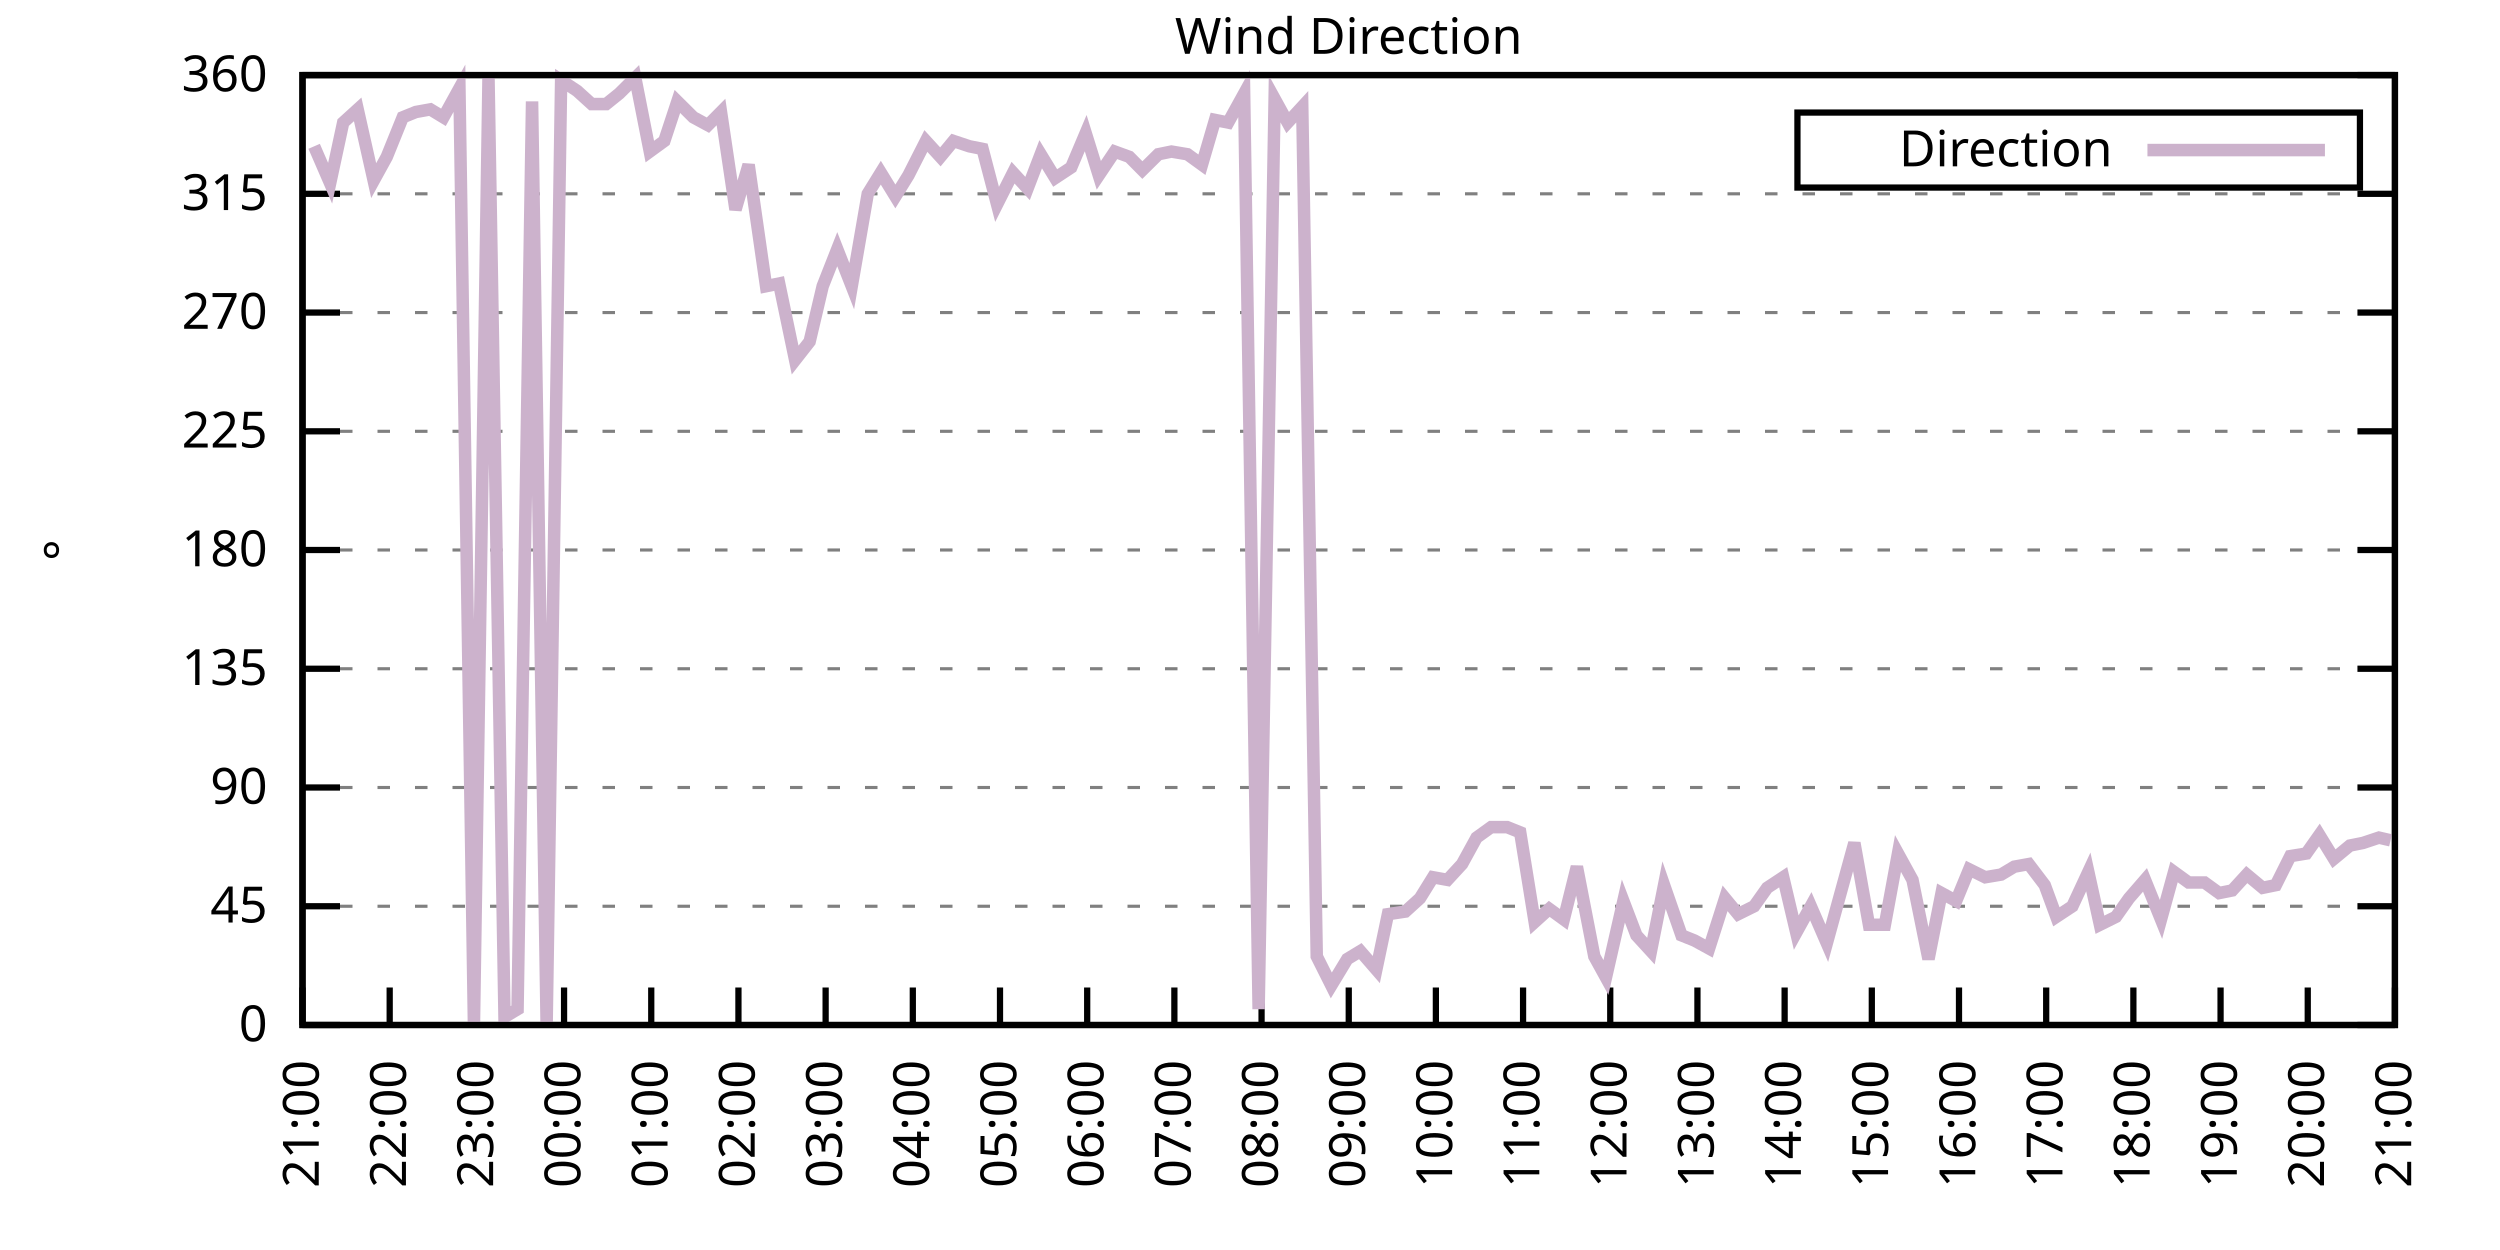
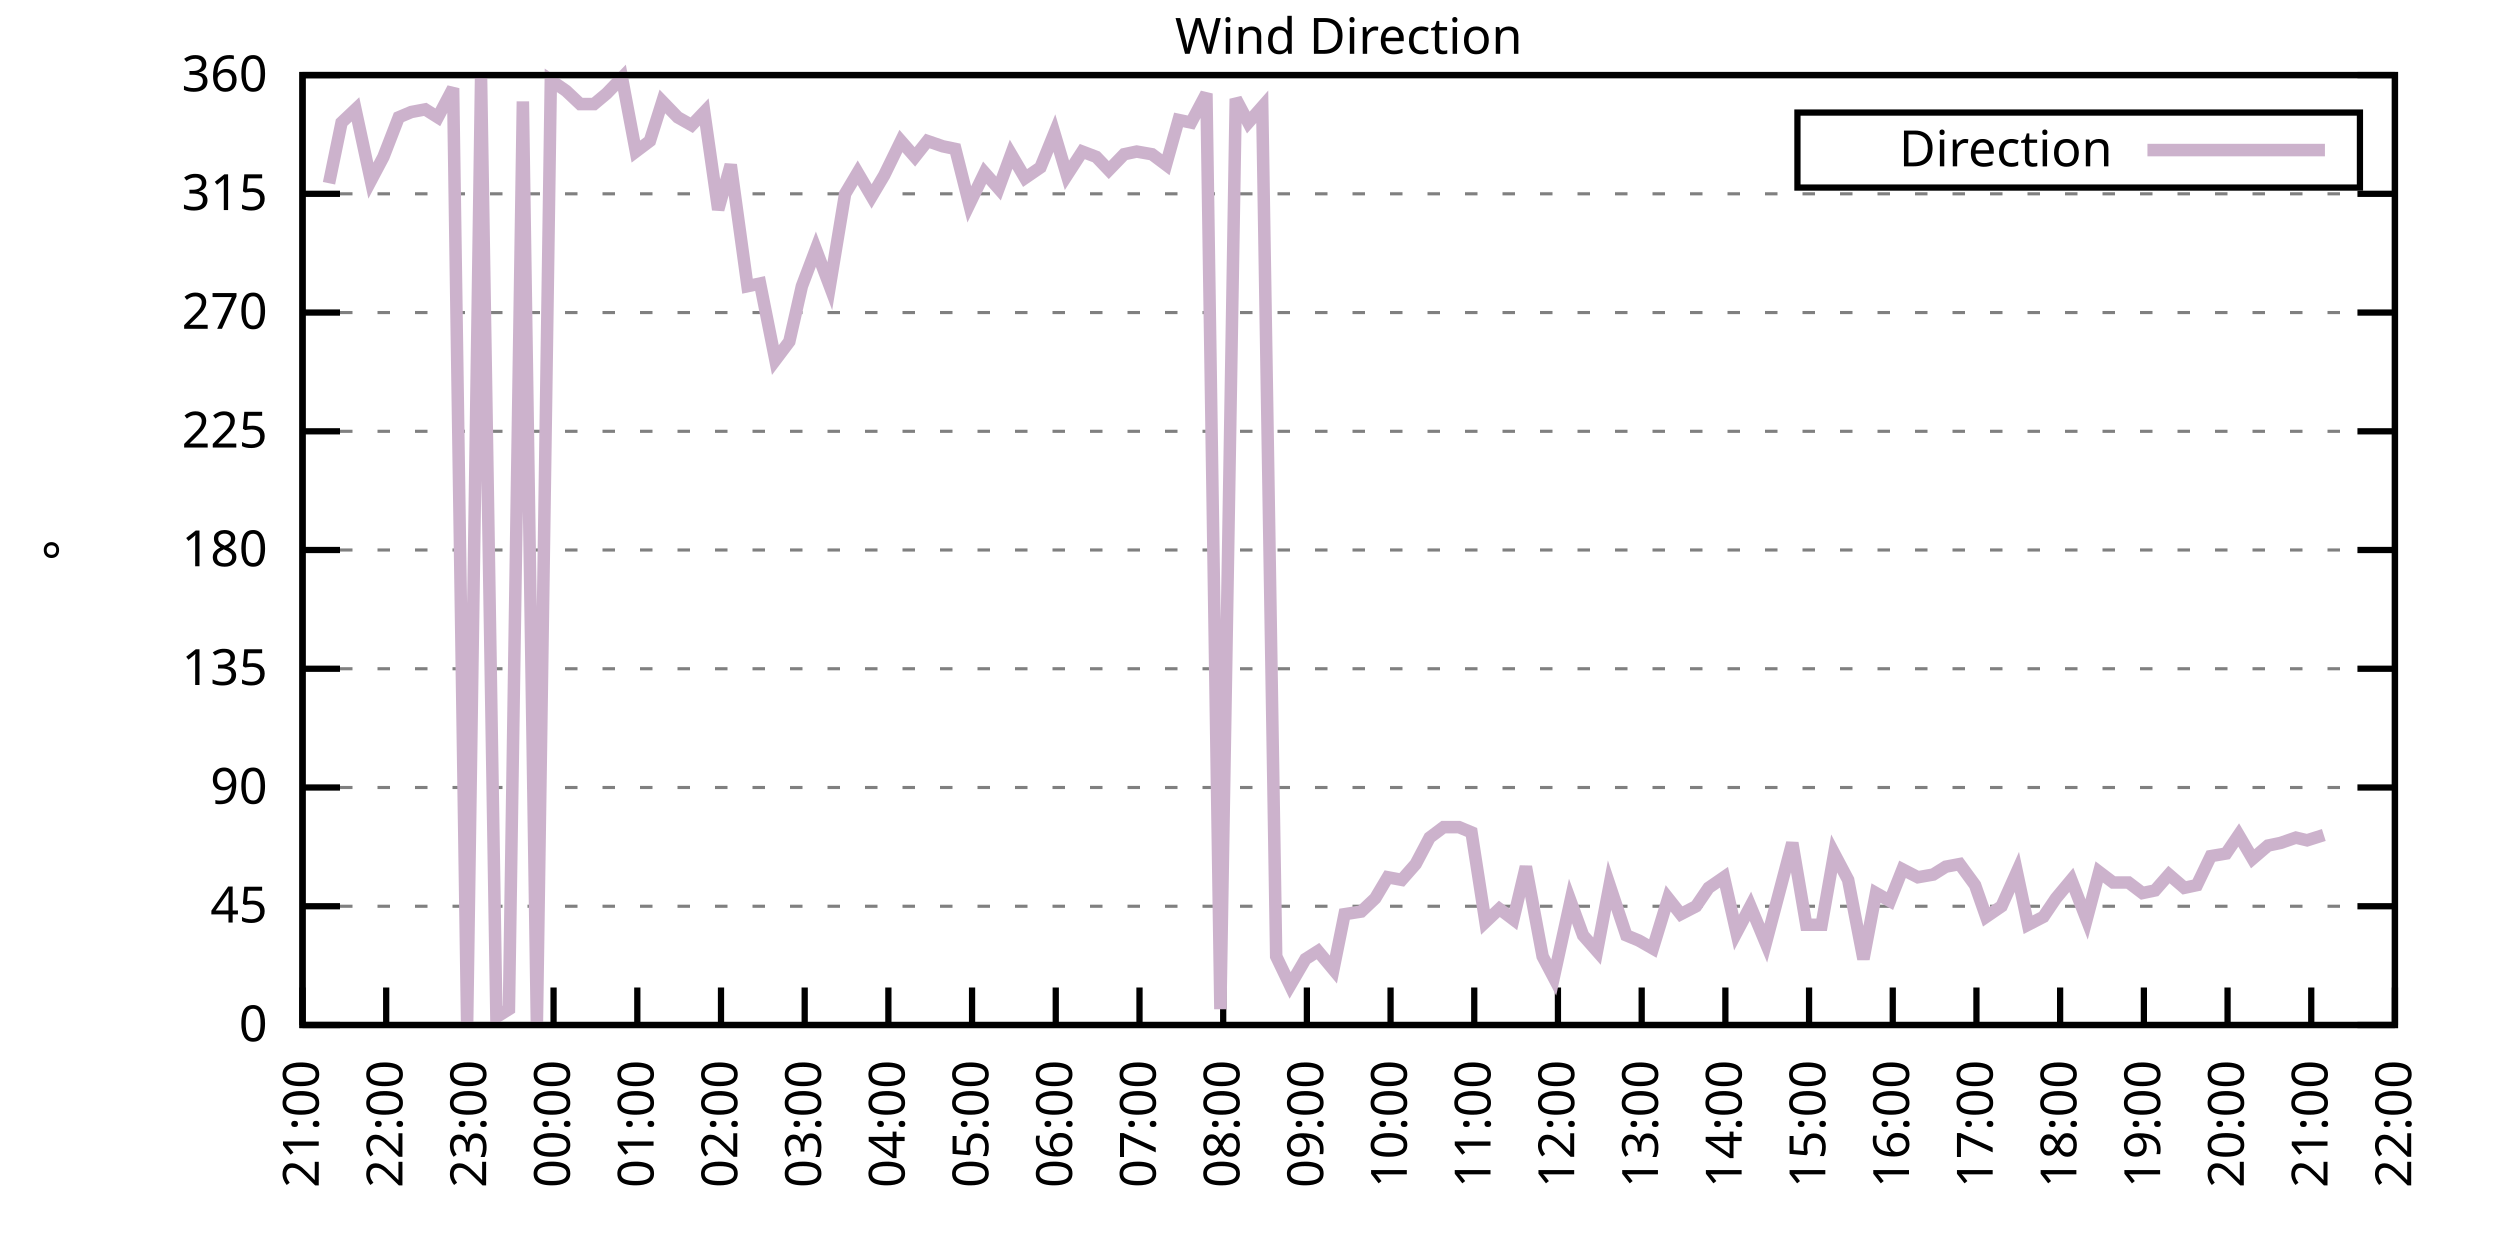
<svg xmlns="http://www.w3.org/2000/svg" xmlns:xlink="http://www.w3.org/1999/xlink" width="400" height="200" viewBox="0 0 400 200">
  <g id="gnuplot_canvas">
    <rect x="0" y="0" width="400" height="200" fill="none" />
    <defs>
      <circle id="gpDot" r="0.5" stroke-width="0.5" stroke="currentColor" />
      <path id="gpPt0" stroke-width="0.333" stroke="currentColor" d="M-1,0 h2 M0,-1 v2" />
      <path id="gpPt1" stroke-width="0.333" stroke="currentColor" d="M-1,-1 L1,1 M1,-1 L-1,1" />
      <path id="gpPt2" stroke-width="0.333" stroke="currentColor" d="M-1,0 L1,0 M0,-1 L0,1 M-1,-1 L1,1 M-1,1 L1,-1" />
      <rect id="gpPt3" stroke-width="0.333" stroke="currentColor" x="-1" y="-1" width="2" height="2" />
      <rect id="gpPt4" stroke-width="0.333" stroke="currentColor" fill="currentColor" x="-1" y="-1" width="2" height="2" />
      <circle id="gpPt5" stroke-width="0.333" stroke="currentColor" cx="0" cy="0" r="1" />
      <use xlink:href="#gpPt5" id="gpPt6" fill="currentColor" stroke="none" />
      <path id="gpPt7" stroke-width="0.333" stroke="currentColor" d="M0,-1.33 L-1.33,0.67 L1.33,0.67 z" />
      <use xlink:href="#gpPt7" id="gpPt8" fill="currentColor" stroke="none" />
      <use xlink:href="#gpPt7" id="gpPt9" stroke="currentColor" transform="rotate(180)" />
      <use xlink:href="#gpPt9" id="gpPt10" fill="currentColor" stroke="none" />
      <use xlink:href="#gpPt3" id="gpPt11" stroke="currentColor" transform="rotate(45)" />
      <use xlink:href="#gpPt11" id="gpPt12" fill="currentColor" stroke="none" />
      <path id="gpPt13" stroke-width="0.333" stroke="currentColor" d="M0,1.330 L1.265,0.411 L0.782,-1.067 L-0.782,-1.076 L-1.265,0.411 z" />
      <use xlink:href="#gpPt13" id="gpPt14" fill="currentColor" stroke="none" />
      <filter id="textbox" filterUnits="objectBoundingBox" x="0" y="0" height="1" width="1">
        <feFlood flood-color="white" flood-opacity="1" result="bgnd" />
        <feComposite in="SourceGraphic" in2="bgnd" operator="atop" />
      </filter>
      <filter id="greybox" filterUnits="objectBoundingBox" x="0" y="0" height="1" width="1">
        <feFlood flood-color="lightgrey" flood-opacity="1" result="grey" />
        <feComposite in="SourceGraphic" in2="grey" operator="atop" />
      </filter>
    </defs>
    <g fill="none" color="white" stroke="currentColor" stroke-width="1.00" stroke-linecap="butt" stroke-linejoin="miter">
</g>
    <g fill="none" color="black" stroke="currentColor" stroke-width="1.00" stroke-linecap="butt" stroke-linejoin="miter">
      <g stroke="none" shape-rendering="crispEdges">
        <polygon fill="rgb(255, 255, 255)" points="48.40,164.00 383.18,164.00 383.18,12.02 48.40,12.02 " />
      </g>
    </g>
    <g fill="none" color="black" stroke="currentColor" stroke-width="1.00" stroke-linecap="butt" stroke-linejoin="miter">
</g>
    <g fill="none" color="black" stroke="black" stroke-width="0.50" stroke-linecap="butt" stroke-linejoin="miter">
</g>
    <g fill="none" color="gray" stroke="currentColor" stroke-width="0.50" stroke-linecap="butt" stroke-linejoin="miter">
      <path stroke="gray" stroke-dasharray="2,4" class="gridline" d="M48.40,164.00 L383.19,164.00  " />
    </g>
    <g fill="none" color="gray" stroke="gray" stroke-width="1.00" stroke-linecap="butt" stroke-linejoin="miter">
</g>
    <g fill="none" color="black" stroke="currentColor" stroke-width="1.00" stroke-linecap="butt" stroke-linejoin="miter">
      <path stroke="black" d="M48.40,164.00 L54.40,164.00 M383.19,164.00 L377.19,164.00  " />
      <g transform="translate(42.80,166.60)" stroke="none" fill="black" font-family="Sans" font-size="8.00" text-anchor="end">
        <text>
          <tspan font-family="Sans"> 0</tspan>
        </text>
      </g>
    </g>
    <g fill="none" color="black" stroke="currentColor" stroke-width="1.00" stroke-linecap="butt" stroke-linejoin="miter">
</g>
    <g fill="none" color="black" stroke="black" stroke-width="0.50" stroke-linecap="butt" stroke-linejoin="miter">
</g>
    <g fill="none" color="gray" stroke="currentColor" stroke-width="0.50" stroke-linecap="butt" stroke-linejoin="miter">
      <path stroke="gray" stroke-dasharray="2,4" class="gridline" d="M48.40,145.00 L383.19,145.00  " />
    </g>
    <g fill="none" color="gray" stroke="gray" stroke-width="1.00" stroke-linecap="butt" stroke-linejoin="miter">
</g>
    <g fill="none" color="black" stroke="currentColor" stroke-width="1.00" stroke-linecap="butt" stroke-linejoin="miter">
      <path stroke="black" d="M48.40,145.00 L54.40,145.00 M383.19,145.00 L377.19,145.00  " />
      <g transform="translate(42.80,147.60)" stroke="none" fill="black" font-family="Sans" font-size="8.00" text-anchor="end">
        <text>
          <tspan font-family="Sans"> 45</tspan>
        </text>
      </g>
    </g>
    <g fill="none" color="black" stroke="currentColor" stroke-width="1.00" stroke-linecap="butt" stroke-linejoin="miter">
</g>
    <g fill="none" color="black" stroke="black" stroke-width="0.50" stroke-linecap="butt" stroke-linejoin="miter">
</g>
    <g fill="none" color="gray" stroke="currentColor" stroke-width="0.50" stroke-linecap="butt" stroke-linejoin="miter">
      <path stroke="gray" stroke-dasharray="2,4" class="gridline" d="M48.40,126.00 L383.19,126.00  " />
    </g>
    <g fill="none" color="gray" stroke="gray" stroke-width="1.00" stroke-linecap="butt" stroke-linejoin="miter">
</g>
    <g fill="none" color="black" stroke="currentColor" stroke-width="1.00" stroke-linecap="butt" stroke-linejoin="miter">
      <path stroke="black" d="M48.40,126.00 L54.40,126.00 M383.19,126.00 L377.19,126.00  " />
      <g transform="translate(42.80,128.60)" stroke="none" fill="black" font-family="Sans" font-size="8.00" text-anchor="end">
        <text>
          <tspan font-family="Sans"> 90</tspan>
        </text>
      </g>
    </g>
    <g fill="none" color="black" stroke="currentColor" stroke-width="1.00" stroke-linecap="butt" stroke-linejoin="miter">
</g>
    <g fill="none" color="black" stroke="black" stroke-width="0.50" stroke-linecap="butt" stroke-linejoin="miter">
</g>
    <g fill="none" color="gray" stroke="currentColor" stroke-width="0.50" stroke-linecap="butt" stroke-linejoin="miter">
      <path stroke="gray" stroke-dasharray="2,4" class="gridline" d="M48.40,107.00 L383.19,107.00  " />
    </g>
    <g fill="none" color="gray" stroke="gray" stroke-width="1.00" stroke-linecap="butt" stroke-linejoin="miter">
</g>
    <g fill="none" color="black" stroke="currentColor" stroke-width="1.00" stroke-linecap="butt" stroke-linejoin="miter">
      <path stroke="black" d="M48.40,107.00 L54.40,107.00 M383.19,107.00 L377.19,107.00  " />
      <g transform="translate(42.80,109.60)" stroke="none" fill="black" font-family="Sans" font-size="8.00" text-anchor="end">
        <text>
          <tspan font-family="Sans"> 135</tspan>
        </text>
      </g>
    </g>
    <g fill="none" color="black" stroke="currentColor" stroke-width="1.00" stroke-linecap="butt" stroke-linejoin="miter">
</g>
    <g fill="none" color="black" stroke="black" stroke-width="0.50" stroke-linecap="butt" stroke-linejoin="miter">
</g>
    <g fill="none" color="gray" stroke="currentColor" stroke-width="0.50" stroke-linecap="butt" stroke-linejoin="miter">
      <path stroke="gray" stroke-dasharray="2,4" class="gridline" d="M48.40,88.00 L383.19,88.00  " />
    </g>
    <g fill="none" color="gray" stroke="gray" stroke-width="1.00" stroke-linecap="butt" stroke-linejoin="miter">
</g>
    <g fill="none" color="black" stroke="currentColor" stroke-width="1.00" stroke-linecap="butt" stroke-linejoin="miter">
      <path stroke="black" d="M48.40,88.00 L54.40,88.00 M383.19,88.00 L377.19,88.00  " />
      <g transform="translate(42.80,90.60)" stroke="none" fill="black" font-family="Sans" font-size="8.00" text-anchor="end">
        <text>
          <tspan font-family="Sans"> 180</tspan>
        </text>
      </g>
    </g>
    <g fill="none" color="black" stroke="currentColor" stroke-width="1.00" stroke-linecap="butt" stroke-linejoin="miter">
</g>
    <g fill="none" color="black" stroke="black" stroke-width="0.50" stroke-linecap="butt" stroke-linejoin="miter">
</g>
    <g fill="none" color="gray" stroke="currentColor" stroke-width="0.50" stroke-linecap="butt" stroke-linejoin="miter">
      <path stroke="gray" stroke-dasharray="2,4" class="gridline" d="M48.40,69.01 L383.19,69.01  " />
    </g>
    <g fill="none" color="gray" stroke="gray" stroke-width="1.00" stroke-linecap="butt" stroke-linejoin="miter">
</g>
    <g fill="none" color="black" stroke="currentColor" stroke-width="1.00" stroke-linecap="butt" stroke-linejoin="miter">
      <path stroke="black" d="M48.40,69.01 L54.40,69.01 M383.19,69.01 L377.19,69.01  " />
      <g transform="translate(42.80,71.61)" stroke="none" fill="black" font-family="Sans" font-size="8.00" text-anchor="end">
        <text>
          <tspan font-family="Sans"> 225</tspan>
        </text>
      </g>
    </g>
    <g fill="none" color="black" stroke="currentColor" stroke-width="1.00" stroke-linecap="butt" stroke-linejoin="miter">
</g>
    <g fill="none" color="black" stroke="black" stroke-width="0.50" stroke-linecap="butt" stroke-linejoin="miter">
</g>
    <g fill="none" color="gray" stroke="currentColor" stroke-width="0.50" stroke-linecap="butt" stroke-linejoin="miter">
      <path stroke="gray" stroke-dasharray="2,4" class="gridline" d="M48.40,50.01 L383.19,50.01  " />
    </g>
    <g fill="none" color="gray" stroke="gray" stroke-width="1.00" stroke-linecap="butt" stroke-linejoin="miter">
</g>
    <g fill="none" color="black" stroke="currentColor" stroke-width="1.00" stroke-linecap="butt" stroke-linejoin="miter">
      <path stroke="black" d="M48.40,50.01 L54.40,50.01 M383.19,50.01 L377.19,50.01  " />
      <g transform="translate(42.80,52.61)" stroke="none" fill="black" font-family="Sans" font-size="8.00" text-anchor="end">
        <text>
          <tspan font-family="Sans"> 270</tspan>
        </text>
      </g>
    </g>
    <g fill="none" color="black" stroke="currentColor" stroke-width="1.00" stroke-linecap="butt" stroke-linejoin="miter">
</g>
    <g fill="none" color="black" stroke="black" stroke-width="0.50" stroke-linecap="butt" stroke-linejoin="miter">
</g>
    <g fill="none" color="gray" stroke="currentColor" stroke-width="0.50" stroke-linecap="butt" stroke-linejoin="miter">
      <path stroke="gray" stroke-dasharray="2,4" class="gridline" d="M48.40,31.01 L383.19,31.01  " />
    </g>
    <g fill="none" color="gray" stroke="gray" stroke-width="1.00" stroke-linecap="butt" stroke-linejoin="miter">
</g>
    <g fill="none" color="black" stroke="currentColor" stroke-width="1.00" stroke-linecap="butt" stroke-linejoin="miter">
      <path stroke="black" d="M48.40,31.01 L54.40,31.01 M383.19,31.01 L377.19,31.01  " />
      <g transform="translate(42.80,33.61)" stroke="none" fill="black" font-family="Sans" font-size="8.00" text-anchor="end">
        <text>
          <tspan font-family="Sans"> 315</tspan>
        </text>
      </g>
    </g>
    <g fill="none" color="black" stroke="currentColor" stroke-width="1.00" stroke-linecap="butt" stroke-linejoin="miter">
</g>
    <g fill="none" color="black" stroke="black" stroke-width="0.50" stroke-linecap="butt" stroke-linejoin="miter">
</g>
    <g fill="none" color="gray" stroke="currentColor" stroke-width="0.50" stroke-linecap="butt" stroke-linejoin="miter">
      <path stroke="gray" stroke-dasharray="2,4" class="gridline" d="M48.40,12.01 L383.19,12.01  " />
    </g>
    <g fill="none" color="gray" stroke="gray" stroke-width="1.00" stroke-linecap="butt" stroke-linejoin="miter">
</g>
    <g fill="none" color="black" stroke="currentColor" stroke-width="1.00" stroke-linecap="butt" stroke-linejoin="miter">
      <path stroke="black" d="M48.40,12.01 L54.40,12.01 M383.19,12.01 L377.19,12.01  " />
      <g transform="translate(42.80,14.61)" stroke="none" fill="black" font-family="Sans" font-size="8.00" text-anchor="end">
        <text>
          <tspan font-family="Sans"> 360</tspan>
        </text>
      </g>
    </g>
    <g fill="none" color="black" stroke="currentColor" stroke-width="1.00" stroke-linecap="butt" stroke-linejoin="miter">
      <path stroke="black" d="M48.40,164.00 L48.40,158.00  " />
      <g transform="translate(51.00,169.60) rotate(270.00)" stroke="none" fill="black" font-family="Sans" font-size="8.00" text-anchor="end">
        <text>
          <tspan font-family="Sans">21:00</tspan>
        </text>
      </g>
    </g>
    <g fill="none" color="black" stroke="currentColor" stroke-width="1.00" stroke-linecap="butt" stroke-linejoin="miter">
-       <path stroke="black" d="M62.35,164.00 L62.35,158.00  " />
-       <g transform="translate(64.95,169.60) rotate(270.00)" stroke="none" fill="black" font-family="Sans" font-size="8.00" text-anchor="end">
+       <path stroke="black" d="M61.79,164.00 L61.79,158.00  " />
+       <g transform="translate(64.39,169.60) rotate(270.00)" stroke="none" fill="black" font-family="Sans" font-size="8.00" text-anchor="end">
        <text>
          <tspan font-family="Sans">22:00</tspan>
        </text>
      </g>
    </g>
    <g fill="none" color="black" stroke="currentColor" stroke-width="1.00" stroke-linecap="butt" stroke-linejoin="miter">
-       <path stroke="black" d="M76.30,164.00 L76.30,158.00  " />
-       <g transform="translate(78.90,169.60) rotate(270.00)" stroke="none" fill="black" font-family="Sans" font-size="8.00" text-anchor="end">
+       <path stroke="black" d="M75.18,164.00 L75.18,158.00  " />
+       <g transform="translate(77.78,169.60) rotate(270.00)" stroke="none" fill="black" font-family="Sans" font-size="8.00" text-anchor="end">
        <text>
          <tspan font-family="Sans">23:00</tspan>
        </text>
      </g>
    </g>
    <g fill="none" color="black" stroke="currentColor" stroke-width="1.00" stroke-linecap="butt" stroke-linejoin="miter">
-       <path stroke="black" d="M90.25,164.00 L90.25,158.00  " />
-       <g transform="translate(92.85,169.60) rotate(270.00)" stroke="none" fill="black" font-family="Sans" font-size="8.00" text-anchor="end">
+       <path stroke="black" d="M88.57,164.00 L88.57,158.00  " />
+       <g transform="translate(91.17,169.60) rotate(270.00)" stroke="none" fill="black" font-family="Sans" font-size="8.00" text-anchor="end">
        <text>
          <tspan font-family="Sans">00:00</tspan>
        </text>
      </g>
    </g>
    <g fill="none" color="black" stroke="currentColor" stroke-width="1.00" stroke-linecap="butt" stroke-linejoin="miter">
-       <path stroke="black" d="M104.20,164.00 L104.20,158.00  " />
-       <g transform="translate(106.80,169.60) rotate(270.00)" stroke="none" fill="black" font-family="Sans" font-size="8.00" text-anchor="end">
+       <path stroke="black" d="M101.97,164.00 L101.97,158.00  " />
+       <g transform="translate(104.57,169.60) rotate(270.00)" stroke="none" fill="black" font-family="Sans" font-size="8.00" text-anchor="end">
        <text>
          <tspan font-family="Sans">01:00</tspan>
        </text>
      </g>
    </g>
    <g fill="none" color="black" stroke="currentColor" stroke-width="1.00" stroke-linecap="butt" stroke-linejoin="miter">
-       <path stroke="black" d="M118.15,164.00 L118.15,158.00  " />
-       <g transform="translate(120.75,169.60) rotate(270.00)" stroke="none" fill="black" font-family="Sans" font-size="8.00" text-anchor="end">
+       <path stroke="black" d="M115.36,164.00 L115.36,158.00  " />
+       <g transform="translate(117.96,169.60) rotate(270.00)" stroke="none" fill="black" font-family="Sans" font-size="8.00" text-anchor="end">
        <text>
          <tspan font-family="Sans">02:00</tspan>
        </text>
      </g>
    </g>
    <g fill="none" color="black" stroke="currentColor" stroke-width="1.00" stroke-linecap="butt" stroke-linejoin="miter">
-       <path stroke="black" d="M132.10,164.00 L132.10,158.00  " />
-       <g transform="translate(134.70,169.60) rotate(270.00)" stroke="none" fill="black" font-family="Sans" font-size="8.00" text-anchor="end">
+       <path stroke="black" d="M128.75,164.00 L128.75,158.00  " />
+       <g transform="translate(131.35,169.60) rotate(270.00)" stroke="none" fill="black" font-family="Sans" font-size="8.00" text-anchor="end">
        <text>
          <tspan font-family="Sans">03:00</tspan>
        </text>
      </g>
    </g>
    <g fill="none" color="black" stroke="currentColor" stroke-width="1.00" stroke-linecap="butt" stroke-linejoin="miter">
-       <path stroke="black" d="M146.05,164.00 L146.05,158.00  " />
-       <g transform="translate(148.65,169.60) rotate(270.00)" stroke="none" fill="black" font-family="Sans" font-size="8.00" text-anchor="end">
+       <path stroke="black" d="M142.14,164.00 L142.14,158.00  " />
+       <g transform="translate(144.74,169.60) rotate(270.00)" stroke="none" fill="black" font-family="Sans" font-size="8.00" text-anchor="end">
        <text>
          <tspan font-family="Sans">04:00</tspan>
        </text>
      </g>
    </g>
    <g fill="none" color="black" stroke="currentColor" stroke-width="1.00" stroke-linecap="butt" stroke-linejoin="miter">
-       <path stroke="black" d="M160.00,164.00 L160.00,158.00  " />
-       <g transform="translate(162.60,169.60) rotate(270.00)" stroke="none" fill="black" font-family="Sans" font-size="8.00" text-anchor="end">
+       <path stroke="black" d="M155.53,164.00 L155.53,158.00  " />
+       <g transform="translate(158.13,169.60) rotate(270.00)" stroke="none" fill="black" font-family="Sans" font-size="8.00" text-anchor="end">
        <text>
          <tspan font-family="Sans">05:00</tspan>
        </text>
      </g>
    </g>
    <g fill="none" color="black" stroke="currentColor" stroke-width="1.00" stroke-linecap="butt" stroke-linejoin="miter">
-       <path stroke="black" d="M173.95,164.00 L173.95,158.00  " />
-       <g transform="translate(176.55,169.60) rotate(270.00)" stroke="none" fill="black" font-family="Sans" font-size="8.00" text-anchor="end">
+       <path stroke="black" d="M168.92,164.00 L168.92,158.00  " />
+       <g transform="translate(171.52,169.60) rotate(270.00)" stroke="none" fill="black" font-family="Sans" font-size="8.00" text-anchor="end">
        <text>
          <tspan font-family="Sans">06:00</tspan>
        </text>
      </g>
    </g>
    <g fill="none" color="black" stroke="currentColor" stroke-width="1.00" stroke-linecap="butt" stroke-linejoin="miter">
-       <path stroke="black" d="M187.90,164.00 L187.90,158.00  " />
-       <g transform="translate(190.50,169.60) rotate(270.00)" stroke="none" fill="black" font-family="Sans" font-size="8.00" text-anchor="end">
+       <path stroke="black" d="M182.32,164.00 L182.32,158.00  " />
+       <g transform="translate(184.92,169.60) rotate(270.00)" stroke="none" fill="black" font-family="Sans" font-size="8.00" text-anchor="end">
        <text>
          <tspan font-family="Sans">07:00</tspan>
        </text>
      </g>
    </g>
    <g fill="none" color="black" stroke="currentColor" stroke-width="1.00" stroke-linecap="butt" stroke-linejoin="miter">
-       <path stroke="black" d="M201.85,164.00 L201.85,158.00  " />
-       <g transform="translate(204.45,169.60) rotate(270.00)" stroke="none" fill="black" font-family="Sans" font-size="8.00" text-anchor="end">
+       <path stroke="black" d="M195.71,164.00 L195.71,158.00  " />
+       <g transform="translate(198.31,169.60) rotate(270.00)" stroke="none" fill="black" font-family="Sans" font-size="8.00" text-anchor="end">
        <text>
          <tspan font-family="Sans">08:00</tspan>
        </text>
      </g>
    </g>
    <g fill="none" color="black" stroke="currentColor" stroke-width="1.00" stroke-linecap="butt" stroke-linejoin="miter">
-       <path stroke="black" d="M215.80,164.00 L215.80,158.00  " />
-       <g transform="translate(218.40,169.60) rotate(270.00)" stroke="none" fill="black" font-family="Sans" font-size="8.00" text-anchor="end">
+       <path stroke="black" d="M209.10,164.00 L209.10,158.00  " />
+       <g transform="translate(211.70,169.60) rotate(270.00)" stroke="none" fill="black" font-family="Sans" font-size="8.00" text-anchor="end">
        <text>
          <tspan font-family="Sans">09:00</tspan>
        </text>
      </g>
    </g>
    <g fill="none" color="black" stroke="currentColor" stroke-width="1.00" stroke-linecap="butt" stroke-linejoin="miter">
-       <path stroke="black" d="M229.74,164.00 L229.74,158.00  " />
-       <g transform="translate(232.34,169.60) rotate(270.00)" stroke="none" fill="black" font-family="Sans" font-size="8.00" text-anchor="end">
+       <path stroke="black" d="M222.49,164.00 L222.49,158.00  " />
+       <g transform="translate(225.09,169.60) rotate(270.00)" stroke="none" fill="black" font-family="Sans" font-size="8.00" text-anchor="end">
        <text>
          <tspan font-family="Sans">10:00</tspan>
        </text>
      </g>
    </g>
    <g fill="none" color="black" stroke="currentColor" stroke-width="1.00" stroke-linecap="butt" stroke-linejoin="miter">
-       <path stroke="black" d="M243.69,164.00 L243.69,158.00  " />
-       <g transform="translate(246.29,169.60) rotate(270.00)" stroke="none" fill="black" font-family="Sans" font-size="8.00" text-anchor="end">
+       <path stroke="black" d="M235.88,164.00 L235.88,158.00  " />
+       <g transform="translate(238.48,169.60) rotate(270.00)" stroke="none" fill="black" font-family="Sans" font-size="8.00" text-anchor="end">
        <text>
          <tspan font-family="Sans">11:00</tspan>
        </text>
      </g>
    </g>
    <g fill="none" color="black" stroke="currentColor" stroke-width="1.00" stroke-linecap="butt" stroke-linejoin="miter">
-       <path stroke="black" d="M257.64,164.00 L257.64,158.00  " />
-       <g transform="translate(260.24,169.60) rotate(270.00)" stroke="none" fill="black" font-family="Sans" font-size="8.00" text-anchor="end">
+       <path stroke="black" d="M249.27,164.00 L249.27,158.00  " />
+       <g transform="translate(251.87,169.60) rotate(270.00)" stroke="none" fill="black" font-family="Sans" font-size="8.00" text-anchor="end">
        <text>
          <tspan font-family="Sans">12:00</tspan>
        </text>
      </g>
    </g>
    <g fill="none" color="black" stroke="currentColor" stroke-width="1.00" stroke-linecap="butt" stroke-linejoin="miter">
-       <path stroke="black" d="M271.59,164.00 L271.59,158.00  " />
-       <g transform="translate(274.19,169.60) rotate(270.00)" stroke="none" fill="black" font-family="Sans" font-size="8.00" text-anchor="end">
+       <path stroke="black" d="M262.67,164.00 L262.67,158.00  " />
+       <g transform="translate(265.27,169.60) rotate(270.00)" stroke="none" fill="black" font-family="Sans" font-size="8.00" text-anchor="end">
        <text>
          <tspan font-family="Sans">13:00</tspan>
        </text>
      </g>
    </g>
    <g fill="none" color="black" stroke="currentColor" stroke-width="1.00" stroke-linecap="butt" stroke-linejoin="miter">
-       <path stroke="black" d="M285.54,164.00 L285.54,158.00  " />
-       <g transform="translate(288.14,169.60) rotate(270.00)" stroke="none" fill="black" font-family="Sans" font-size="8.00" text-anchor="end">
+       <path stroke="black" d="M276.06,164.00 L276.06,158.00  " />
+       <g transform="translate(278.66,169.60) rotate(270.00)" stroke="none" fill="black" font-family="Sans" font-size="8.00" text-anchor="end">
        <text>
          <tspan font-family="Sans">14:00</tspan>
        </text>
      </g>
    </g>
    <g fill="none" color="black" stroke="currentColor" stroke-width="1.00" stroke-linecap="butt" stroke-linejoin="miter">
-       <path stroke="black" d="M299.49,164.00 L299.49,158.00  " />
-       <g transform="translate(302.09,169.60) rotate(270.00)" stroke="none" fill="black" font-family="Sans" font-size="8.00" text-anchor="end">
+       <path stroke="black" d="M289.45,164.00 L289.45,158.00  " />
+       <g transform="translate(292.05,169.60) rotate(270.00)" stroke="none" fill="black" font-family="Sans" font-size="8.00" text-anchor="end">
        <text>
          <tspan font-family="Sans">15:00</tspan>
        </text>
      </g>
    </g>
    <g fill="none" color="black" stroke="currentColor" stroke-width="1.00" stroke-linecap="butt" stroke-linejoin="miter">
-       <path stroke="black" d="M313.44,164.00 L313.44,158.00  " />
-       <g transform="translate(316.04,169.60) rotate(270.00)" stroke="none" fill="black" font-family="Sans" font-size="8.00" text-anchor="end">
+       <path stroke="black" d="M302.84,164.00 L302.84,158.00  " />
+       <g transform="translate(305.44,169.60) rotate(270.00)" stroke="none" fill="black" font-family="Sans" font-size="8.00" text-anchor="end">
        <text>
          <tspan font-family="Sans">16:00</tspan>
        </text>
      </g>
    </g>
    <g fill="none" color="black" stroke="currentColor" stroke-width="1.00" stroke-linecap="butt" stroke-linejoin="miter">
-       <path stroke="black" d="M327.39,164.00 L327.39,158.00  " />
-       <g transform="translate(329.99,169.60) rotate(270.00)" stroke="none" fill="black" font-family="Sans" font-size="8.00" text-anchor="end">
+       <path stroke="black" d="M316.23,164.00 L316.23,158.00  " />
+       <g transform="translate(318.83,169.60) rotate(270.00)" stroke="none" fill="black" font-family="Sans" font-size="8.00" text-anchor="end">
        <text>
          <tspan font-family="Sans">17:00</tspan>
        </text>
      </g>
    </g>
    <g fill="none" color="black" stroke="currentColor" stroke-width="1.00" stroke-linecap="butt" stroke-linejoin="miter">
-       <path stroke="black" d="M341.34,164.00 L341.34,158.00  " />
-       <g transform="translate(343.94,169.60) rotate(270.00)" stroke="none" fill="black" font-family="Sans" font-size="8.00" text-anchor="end">
+       <path stroke="black" d="M329.62,164.00 L329.62,158.00  " />
+       <g transform="translate(332.22,169.60) rotate(270.00)" stroke="none" fill="black" font-family="Sans" font-size="8.00" text-anchor="end">
        <text>
          <tspan font-family="Sans">18:00</tspan>
        </text>
      </g>
    </g>
    <g fill="none" color="black" stroke="currentColor" stroke-width="1.00" stroke-linecap="butt" stroke-linejoin="miter">
-       <path stroke="black" d="M355.29,164.00 L355.29,158.00  " />
-       <g transform="translate(357.89,169.60) rotate(270.00)" stroke="none" fill="black" font-family="Sans" font-size="8.00" text-anchor="end">
+       <path stroke="black" d="M343.02,164.00 L343.02,158.00  " />
+       <g transform="translate(345.62,169.60) rotate(270.00)" stroke="none" fill="black" font-family="Sans" font-size="8.00" text-anchor="end">
        <text>
          <tspan font-family="Sans">19:00</tspan>
        </text>
      </g>
    </g>
    <g fill="none" color="black" stroke="currentColor" stroke-width="1.00" stroke-linecap="butt" stroke-linejoin="miter">
-       <path stroke="black" d="M369.24,164.00 L369.24,158.00  " />
-       <g transform="translate(371.84,169.60) rotate(270.00)" stroke="none" fill="black" font-family="Sans" font-size="8.00" text-anchor="end">
+       <path stroke="black" d="M356.41,164.00 L356.41,158.00  " />
+       <g transform="translate(359.01,169.60) rotate(270.00)" stroke="none" fill="black" font-family="Sans" font-size="8.00" text-anchor="end">
        <text>
          <tspan font-family="Sans">20:00</tspan>
+         </text>
+       </g>
+     </g>
+     <g fill="none" color="black" stroke="currentColor" stroke-width="1.00" stroke-linecap="butt" stroke-linejoin="miter">
+       <path stroke="black" d="M369.80,164.00 L369.80,158.00  " />
+       <g transform="translate(372.40,169.60) rotate(270.00)" stroke="none" fill="black" font-family="Sans" font-size="8.00" text-anchor="end">
+         <text>
+           <tspan font-family="Sans">21:00</tspan>
        </text>
      </g>
    </g>
    <g fill="none" color="black" stroke="currentColor" stroke-width="1.00" stroke-linecap="butt" stroke-linejoin="miter">
      <path stroke="black" d="M383.19,164.00 L383.19,158.00  " />
      <g transform="translate(385.79,169.60) rotate(270.00)" stroke="none" fill="black" font-family="Sans" font-size="8.00" text-anchor="end">
        <text>
-           <tspan font-family="Sans">21:00</tspan>
+           <tspan font-family="Sans">22:00</tspan>
        </text>
      </g>
    </g>
    <g fill="none" color="black" stroke="currentColor" stroke-width="1.00" stroke-linecap="butt" stroke-linejoin="miter">
</g>
    <g fill="none" color="black" stroke="currentColor" stroke-width="1.00" stroke-linecap="butt" stroke-linejoin="miter">
      <path stroke="black" d="M48.40,12.01 L48.40,164.00 L383.19,164.00 L383.19,12.01 L48.40,12.01 Z  " />
    </g>
    <g fill="none" color="black" stroke="currentColor" stroke-width="1.00" stroke-linecap="butt" stroke-linejoin="miter">
</g>
    <g fill="none" color="black" stroke="currentColor" stroke-width="1.00" stroke-linecap="butt" stroke-linejoin="miter">
      <path stroke="black" d="M287.59,30.01 L287.59,18.01 L377.59,18.01 L377.59,30.01 L287.59,30.01 Z  " />
    </g>
    <g id="Wind_direction_plot_1">
      <g fill="none" color="white" stroke="black" stroke-width="2.00" stroke-linecap="butt" stroke-linejoin="miter">
</g>
      <g fill="none" color="black" stroke="currentColor" stroke-width="2.00" stroke-linecap="butt" stroke-linejoin="miter">
        <g transform="translate(337.99,26.61)" stroke="none" fill="black" font-family="Sans" font-size="8.00" text-anchor="end">
          <text>
            <tspan font-family="Sans">Direction</tspan>
          </text>
        </g>
      </g>
      <g fill="none" color="black" stroke="currentColor" stroke-width="2.00" stroke-linecap="butt" stroke-linejoin="miter">
-         <path stroke="rgb(204, 178, 204)" d="M343.59,24.01 L371.99,24.01 M50.26,23.41 L52.82,29.32 L54.91,19.61 L57.23,17.50 L59.79,28.90 L61.88,25.10   L64.44,18.77 L66.53,17.92 L68.86,17.50 L70.95,18.77 L73.51,14.12 L75.83,164.00 L78.16,12.43 L80.72,162.73   L82.81,161.47 L85.13,16.23 L87.46,164.00 L89.78,12.85 L92.34,14.54 L94.67,16.65 L96.99,16.65 L99.08,14.97   L101.64,12.43 L103.97,24.25 L106.29,22.56 L108.38,16.23 L110.94,18.77 L113.27,20.03 L115.36,17.92 L117.68,33.54   L119.78,26.36 L122.57,45.79 L124.66,45.36 L127.22,57.61 L129.54,54.65 L131.63,45.79 L133.96,39.87 L136.28,45.79   L138.84,31.01 L140.93,27.63 L143.26,31.43 L145.35,28.05 L148.14,22.56 L150.46,25.10 L152.56,22.56 L155.11,23.41   L157.21,23.83 L159.53,32.70 L162.09,27.63 L164.41,30.16 L166.51,24.68 L168.83,28.48 L171.39,26.79 L173.71,21.30   L175.81,28.05 L178.36,24.25 L180.69,25.10 L182.78,27.21 L185.34,24.68 L187.43,24.25 L189.99,24.68 L192.31,26.36   L194.41,19.19 L196.50,19.61 L199.06,14.97 L201.38,161.47 L203.94,15.81 L206.03,19.61 L208.36,17.08 L210.68,153.02   L213.01,157.67 L215.56,153.45 L217.65,152.18 L220.21,155.13 L222.07,146.27 L224.86,145.85 L227.19,143.73 L229.28,140.36   L231.60,140.78 L233.93,138.25 L236.25,134.02 L238.58,132.34 L241.14,132.34 L243.23,133.18 L245.55,147.53 L247.88,145.42   L250.20,147.11 L252.30,138.67 L255.09,153.02 L256.95,156.40 L259.74,144.16 L261.83,149.65 L264.15,152.18 L266.25,141.62   L269.04,149.65 L271.13,150.49 L273.45,151.76 L276.01,143.73 L278.10,146.27 L280.66,145.00 L282.75,142.05 L285.31,140.36   L287.40,149.22 L289.73,145.00 L292.29,150.91 L294.61,142.47 L296.70,134.87 L299.03,147.96 L301.58,147.96 L303.68,136.56   L306.00,140.78 L308.56,153.45 L310.65,142.89 L312.98,144.16 L315.07,139.09 L317.63,140.36 L320.18,139.93 L322.28,138.67   L324.60,138.25 L327.16,141.62 L329.02,146.69 L331.58,145.00 L334.13,139.51 L335.99,147.96 L338.55,146.69 L340.64,143.73   L343.20,140.78 L345.76,147.11 L347.85,139.51 L350.18,141.20 L352.73,141.20 L355.06,142.89 L357.15,142.47 L359.48,139.93   L362.03,142.05 L364.13,141.62 L366.45,136.98 L369.01,136.56 L371.10,133.60 L373.43,137.40 L375.98,135.29 L378.08,134.87   L380.63,134.02 L382.49,134.45  " />
+         <path stroke="rgb(204, 178, 204)" d="M343.59,24.01 L371.99,24.01 M52.64,29.32 L54.65,19.61 L56.88,17.50 L59.34,28.90 L61.35,25.10 L63.80,18.77   L65.81,17.92 L68.04,17.50 L70.05,18.77 L72.50,14.12 L74.74,164.00 L76.97,12.43 L79.42,162.73 L81.43,161.47   L83.66,16.23 L85.90,164.00 L88.13,12.85 L90.58,14.54 L92.82,16.65 L95.05,16.65 L97.06,14.97 L99.51,12.43   L101.74,24.25 L103.98,22.56 L105.98,16.23 L108.44,18.77 L110.67,20.03 L112.68,17.92 L114.91,33.54 L116.92,26.36   L119.60,45.79 L121.61,45.36 L124.06,57.61 L126.29,54.65 L128.30,45.79 L130.54,39.87 L132.77,45.79 L135.22,31.01   L137.23,27.63 L139.46,31.43 L141.47,28.05 L144.15,22.56 L146.38,25.10 L148.39,22.56 L150.85,23.41 L152.85,23.83   L155.09,32.70 L157.54,27.63 L159.77,30.16 L161.78,24.68 L164.01,28.48 L166.47,26.79 L168.70,21.30 L170.71,28.05   L173.17,24.25 L175.40,25.10 L177.41,27.21 L179.86,24.68 L181.87,24.25 L184.32,24.68 L186.56,26.36 L188.57,19.19   L190.57,19.61 L193.03,14.97 L195.26,161.47 L197.72,15.81 L199.73,19.61 L201.96,17.08 L204.19,153.02 L206.42,157.67   L208.88,153.45 L210.88,152.18 L213.34,155.13 L215.13,146.27 L217.80,145.85 L220.04,143.73 L222.04,140.36 L224.28,140.78   L226.51,138.25 L228.74,134.02 L230.97,132.34 L233.43,132.34 L235.44,133.18 L237.67,147.53 L239.90,145.42 L242.13,147.11   L244.14,138.67 L246.82,153.02 L248.60,156.40 L251.28,144.16 L253.29,149.65 L255.52,152.18 L257.53,141.62 L260.21,149.65   L262.22,150.49 L264.45,151.76 L266.91,143.73 L268.92,146.27 L271.37,145.00 L273.38,142.05 L275.83,140.36 L277.84,149.22   L280.07,145.00 L282.53,150.91 L284.76,142.47 L286.77,134.87 L289.00,147.96 L291.46,147.96 L293.47,136.56 L295.70,140.78   L298.15,153.45 L300.16,142.89 L302.39,144.16 L304.40,139.09 L306.86,140.36 L309.31,139.93 L311.32,138.67 L313.55,138.25   L316.01,141.62 L317.79,146.69 L320.25,145.00 L322.70,139.51 L324.49,147.96 L326.95,146.69 L328.95,143.73 L331.41,140.78   L333.86,147.11 L335.87,139.51 L338.10,141.20 L340.56,141.20 L342.79,142.89 L344.80,142.47 L347.03,139.93 L349.49,142.05   L351.50,141.62 L353.73,136.98 L356.18,136.56 L358.19,133.60 L360.42,137.40 L362.88,135.29 L364.89,134.87 L367.34,134.02   L369.13,134.45 L371.81,133.60  " />
      </g>
    </g>
    <g fill="none" color="black" stroke="currentColor" stroke-width="2.00" stroke-linecap="butt" stroke-linejoin="miter">
</g>
    <g fill="none" color="black" stroke="black" stroke-width="1.00" stroke-linecap="butt" stroke-linejoin="miter">
</g>
    <g fill="none" color="black" stroke="currentColor" stroke-width="1.00" stroke-linecap="butt" stroke-linejoin="miter">
      <path stroke="black" d="M48.40,12.01 L48.40,164.00 L383.19,164.00 L383.19,12.01 L48.40,12.01 Z  " />
      <g transform="translate(12.80,88.01) rotate(270.00)" stroke="none" fill="black" font-family="Sans" font-size="8.00" text-anchor="middle">
        <text>
          <tspan font-family="Sans">°</tspan>
        </text>
      </g>
    </g>
    <g fill="none" color="black" stroke="currentColor" stroke-width="1.00" stroke-linecap="butt" stroke-linejoin="miter">
</g>
    <g fill="none" color="black" stroke="currentColor" stroke-width="1.00" stroke-linecap="butt" stroke-linejoin="miter">
      <g transform="translate(215.79,8.61)" stroke="none" fill="black" font-family="Sans" font-size="8.00" text-anchor="middle">
        <text>
          <tspan font-family="Sans">Wind Direction</tspan>
        </text>
      </g>
    </g>
    <g fill="none" color="black" stroke="currentColor" stroke-width="1.00" stroke-linecap="butt" stroke-linejoin="miter">
</g>
  </g>
</svg>
